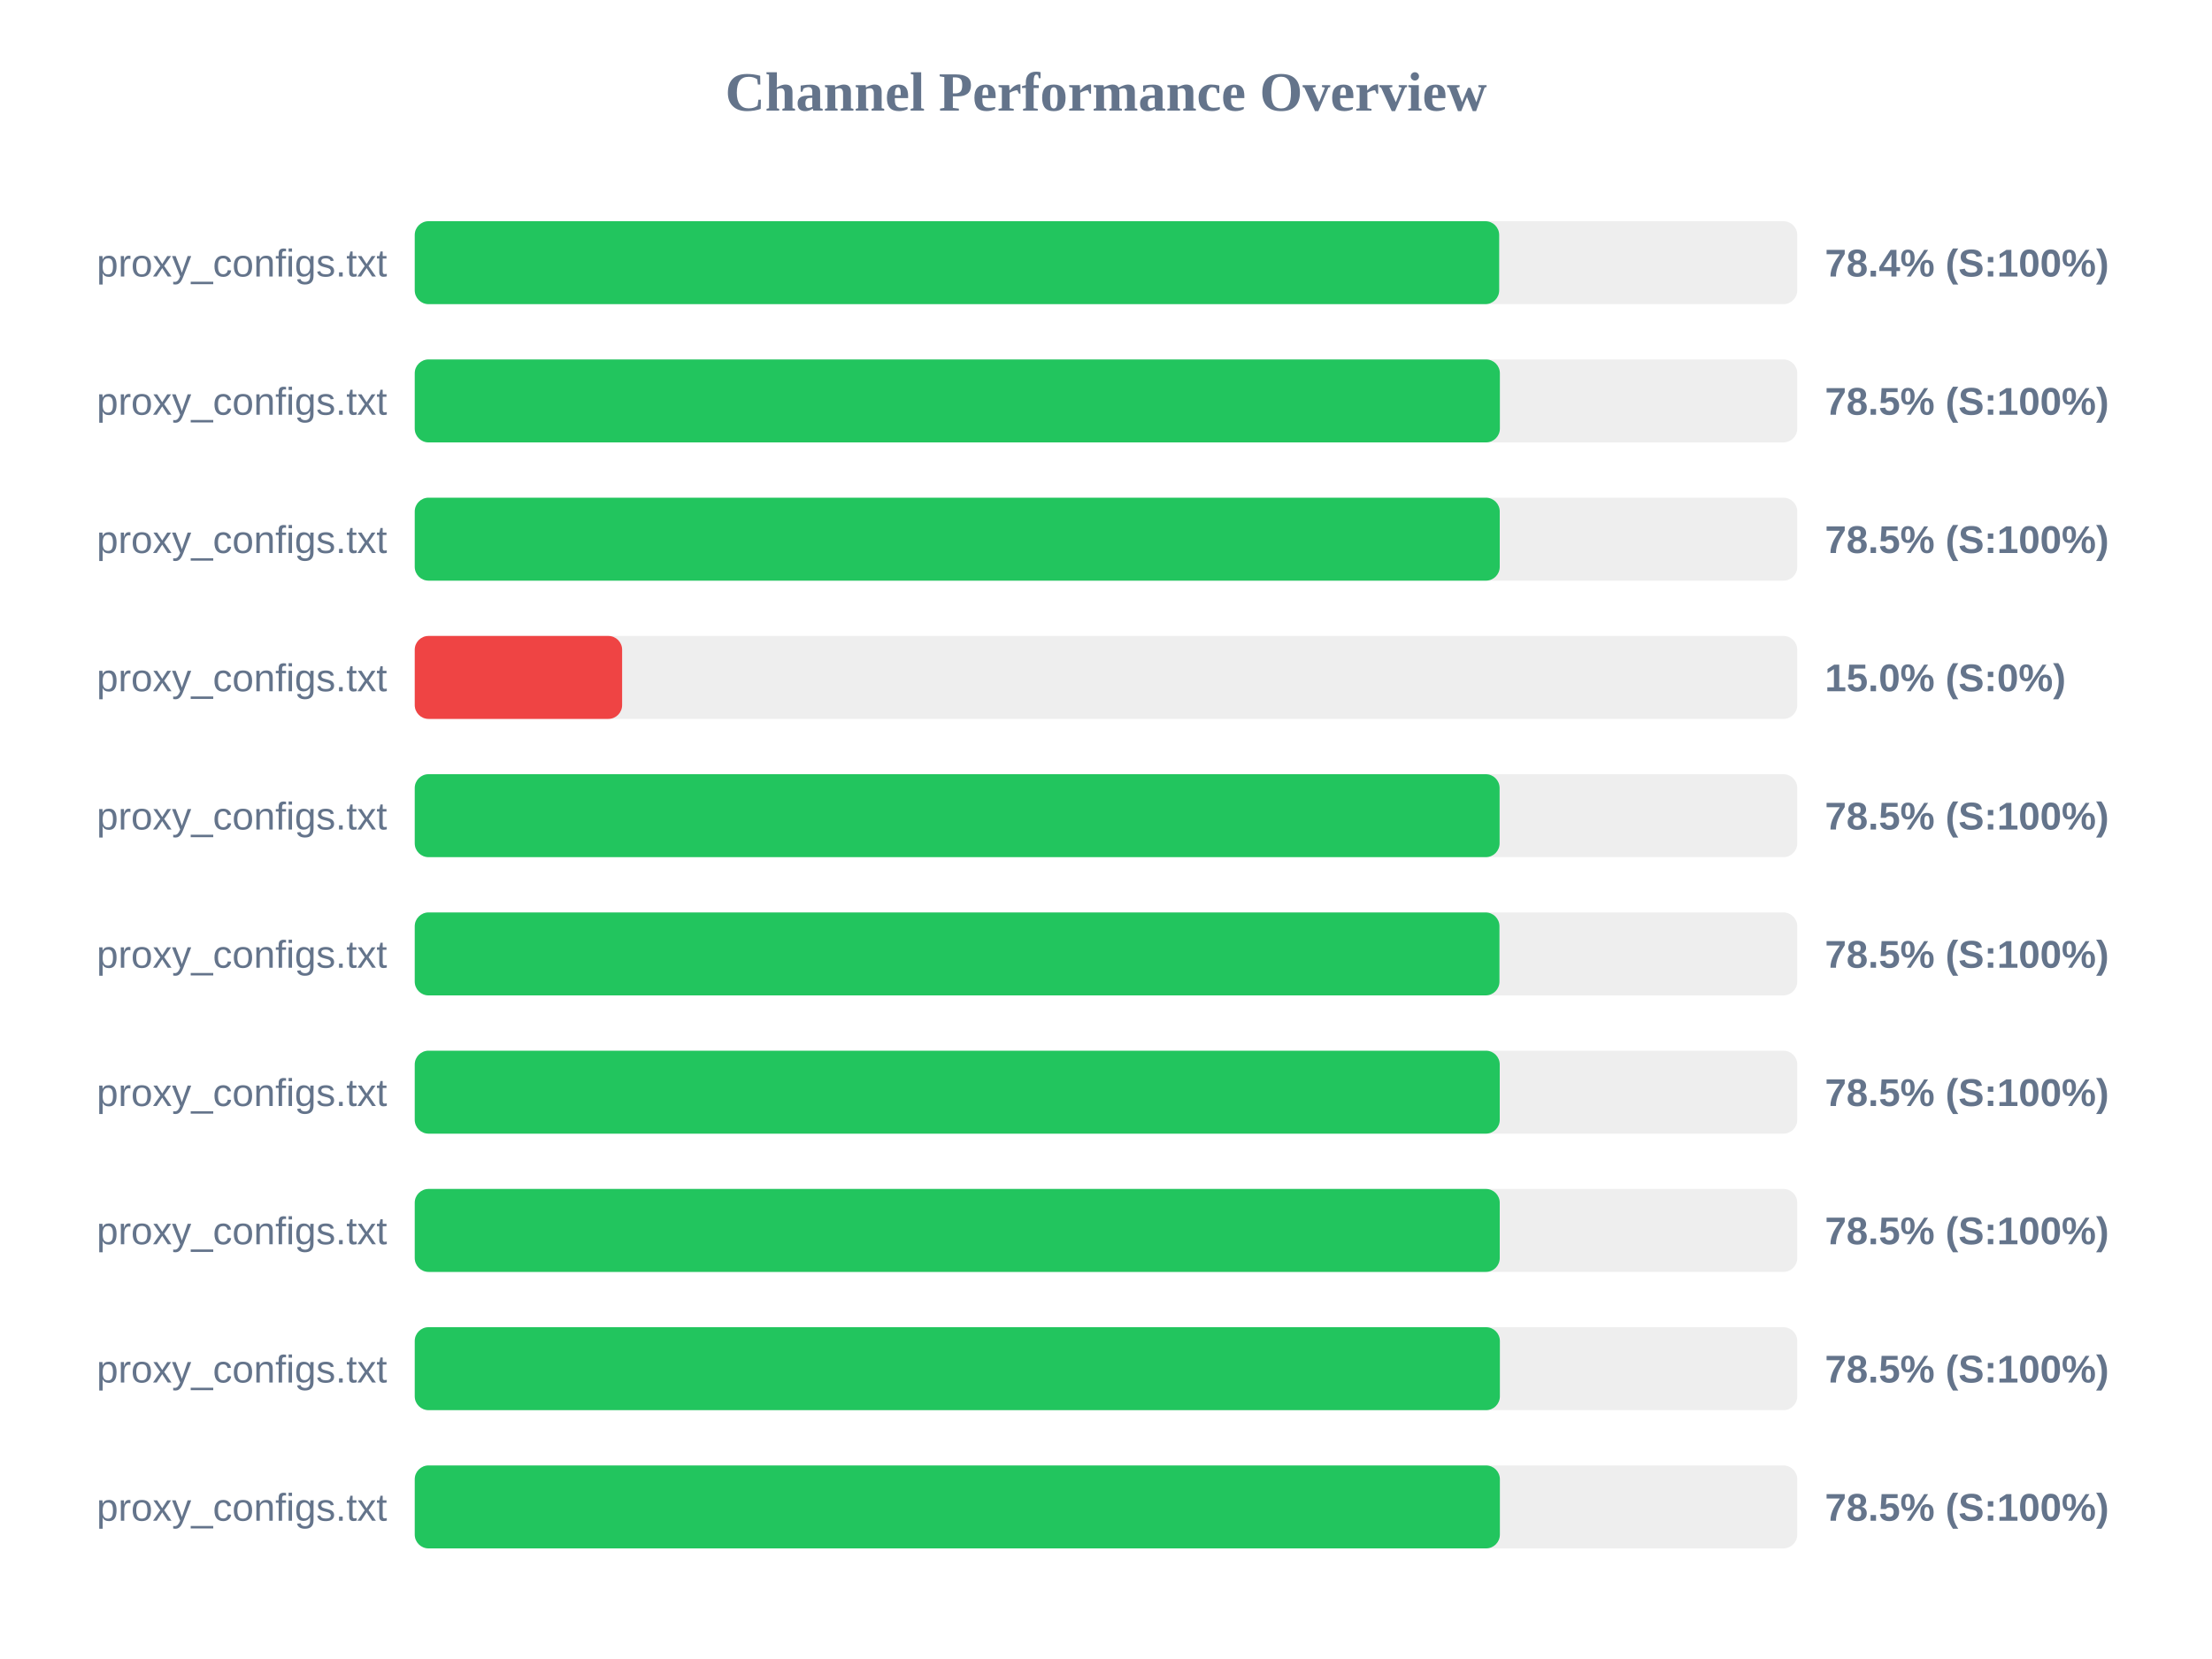
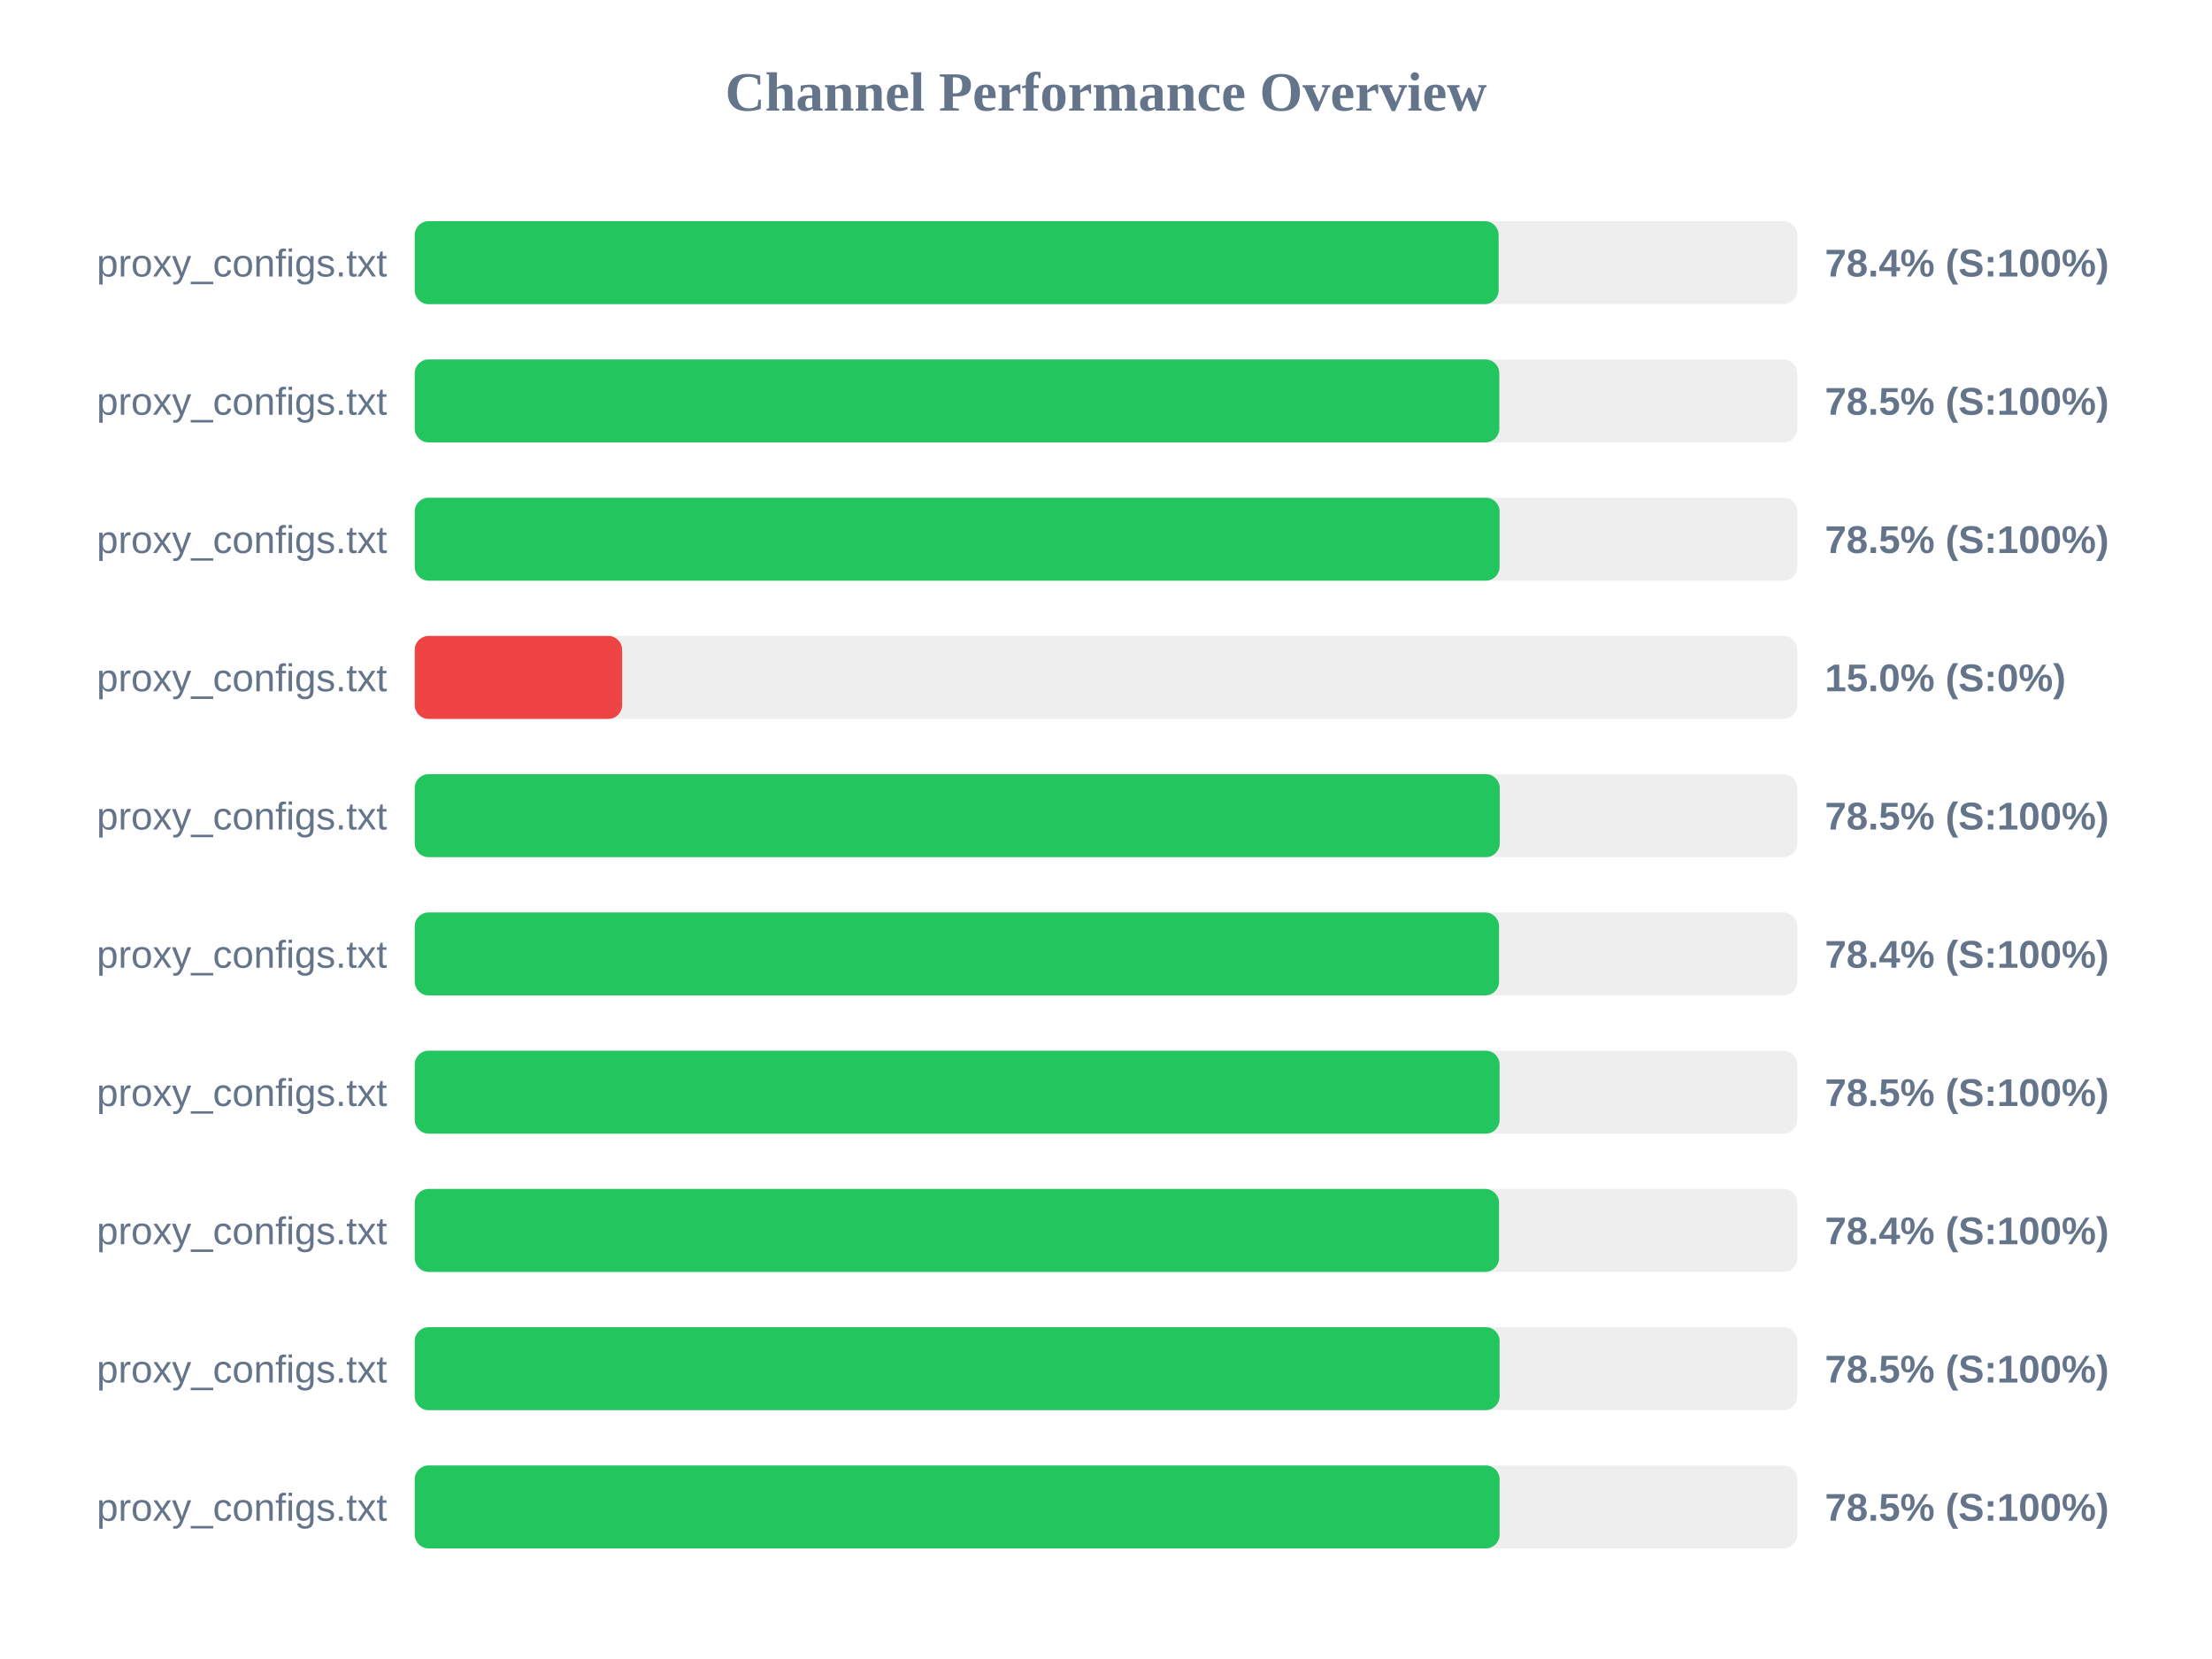
<svg xmlns="http://www.w3.org/2000/svg" width="800" height="600" version="1.1">
  <style>
        .row { font: 14px Arial; fill: #64748b; }
        .score { font: bold 14px Arial; fill: #64748b; }
    </style>
  <text x="400" y="40" text-anchor="middle" font-size="20px" font-weight="bold" fill="#64748b">Channel Performance Overview</text>
  <rect x="150" y="80" width="500" height="30" fill="#eee" rx="5" />
-   <rect x="150" y="80" width="392.2" height="30" fill="#22c55e" rx="5" />
+   <rect x="150" y="80" width="392.0" height="30" fill="#22c55e" rx="5" />
  <text x="140" y="100" text-anchor="end" class="row">proxy_configs.txt</text>
  <text x="660" y="100" text-anchor="start" class="score">78.4% (S:100%)</text>
  <rect x="150" y="130" width="500" height="30" fill="#eee" rx="5" />
-   <rect x="150" y="130" width="392.45" height="30" fill="#22c55e" rx="5" />
+   <rect x="150" y="130" width="392.25" height="30" fill="#22c55e" rx="5" />
  <text x="140" y="150" text-anchor="end" class="row">proxy_configs.txt</text>
  <text x="660" y="150" text-anchor="start" class="score">78.5% (S:100%)</text>
  <rect x="150" y="180" width="500" height="30" fill="#eee" rx="5" />
-   <rect x="150" y="180" width="392.4" height="30" fill="#22c55e" rx="5" />
+   <rect x="150" y="180" width="392.35" height="30" fill="#22c55e" rx="5" />
  <text x="140" y="200" text-anchor="end" class="row">proxy_configs.txt</text>
  <text x="660" y="200" text-anchor="start" class="score">78.5% (S:100%)</text>
  <rect x="150" y="230" width="500" height="30" fill="#eee" rx="5" />
  <rect x="150" y="230" width="75.0" height="30" fill="#ef4444" rx="5" />
  <text x="140" y="250" text-anchor="end" class="row">proxy_configs.txt</text>
  <text x="660" y="250" text-anchor="start" class="score">15.0% (S:0%)</text>
  <rect x="150" y="280" width="500" height="30" fill="#eee" rx="5" />
-   <rect x="150" y="280" width="392.35" height="30" fill="#22c55e" rx="5" />
+   <rect x="150" y="280" width="392.4" height="30" fill="#22c55e" rx="5" />
  <text x="140" y="300" text-anchor="end" class="row">proxy_configs.txt</text>
  <text x="660" y="300" text-anchor="start" class="score">78.5% (S:100%)</text>
  <rect x="150" y="330" width="500" height="30" fill="#eee" rx="5" />
-   <rect x="150" y="330" width="392.3" height="30" fill="#22c55e" rx="5" />
+   <rect x="150" y="330" width="392.15" height="30" fill="#22c55e" rx="5" />
  <text x="140" y="350" text-anchor="end" class="row">proxy_configs.txt</text>
-   <text x="660" y="350" text-anchor="start" class="score">78.5% (S:100%)</text>
+   <text x="660" y="350" text-anchor="start" class="score">78.4% (S:100%)</text>
  <rect x="150" y="380" width="500" height="30" fill="#eee" rx="5" />
-   <rect x="150" y="380" width="392.4" height="30" fill="#22c55e" rx="5" />
+   <rect x="150" y="380" width="392.35" height="30" fill="#22c55e" rx="5" />
  <text x="140" y="400" text-anchor="end" class="row">proxy_configs.txt</text>
  <text x="660" y="400" text-anchor="start" class="score">78.5% (S:100%)</text>
  <rect x="150" y="430" width="500" height="30" fill="#eee" rx="5" />
-   <rect x="150" y="430" width="392.4" height="30" fill="#22c55e" rx="5" />
+   <rect x="150" y="430" width="392.15" height="30" fill="#22c55e" rx="5" />
  <text x="140" y="450" text-anchor="end" class="row">proxy_configs.txt</text>
-   <text x="660" y="450" text-anchor="start" class="score">78.5% (S:100%)</text>
+   <text x="660" y="450" text-anchor="start" class="score">78.4% (S:100%)</text>
  <rect x="150" y="480" width="500" height="30" fill="#eee" rx="5" />
-   <rect x="150" y="480" width="392.45" height="30" fill="#22c55e" rx="5" />
+   <rect x="150" y="480" width="392.35" height="30" fill="#22c55e" rx="5" />
  <text x="140" y="500" text-anchor="end" class="row">proxy_configs.txt</text>
  <text x="660" y="500" text-anchor="start" class="score">78.5% (S:100%)</text>
  <rect x="150" y="530" width="500" height="30" fill="#eee" rx="5" />
-   <rect x="150" y="530" width="392.45" height="30" fill="#22c55e" rx="5" />
+   <rect x="150" y="530" width="392.35" height="30" fill="#22c55e" rx="5" />
  <text x="140" y="550" text-anchor="end" class="row">proxy_configs.txt</text>
  <text x="660" y="550" text-anchor="start" class="score">78.5% (S:100%)</text>
</svg>
